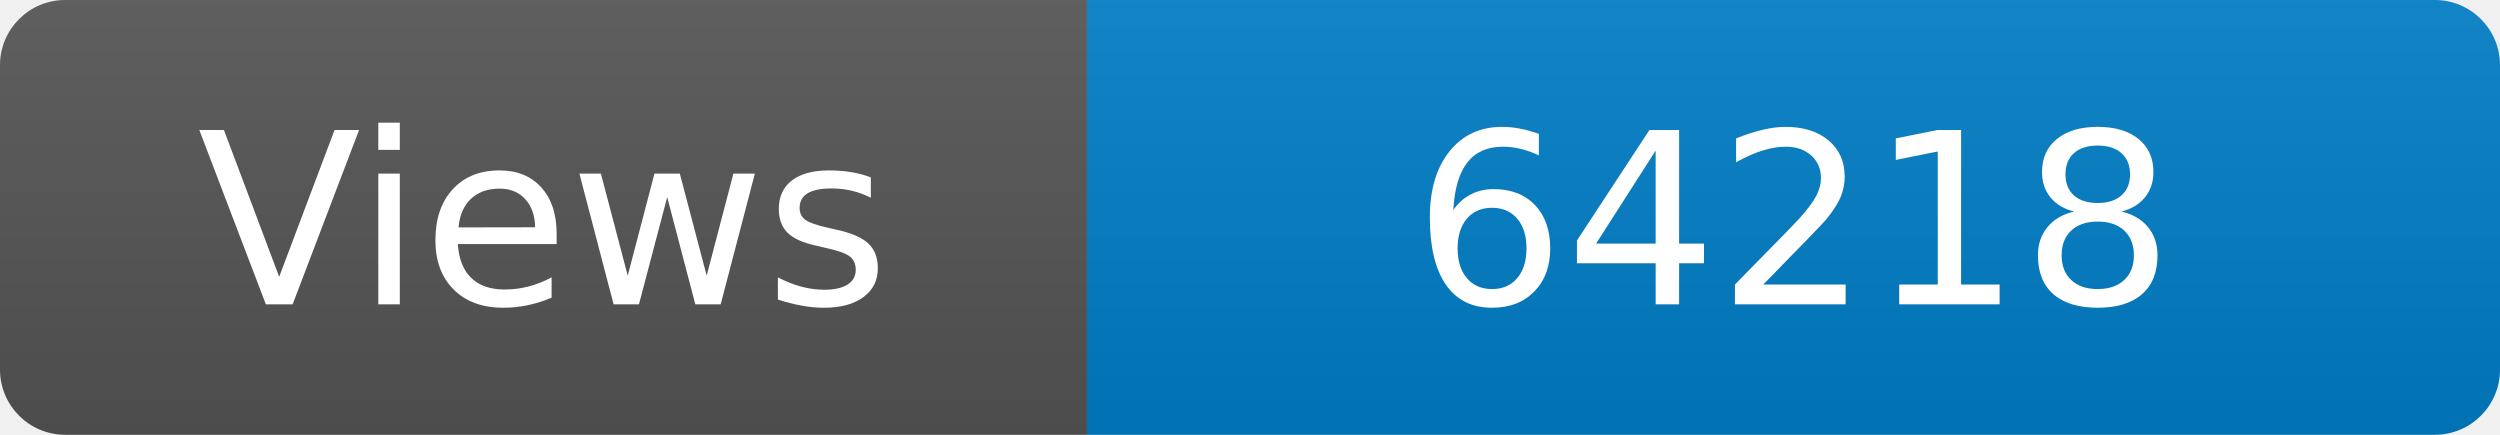
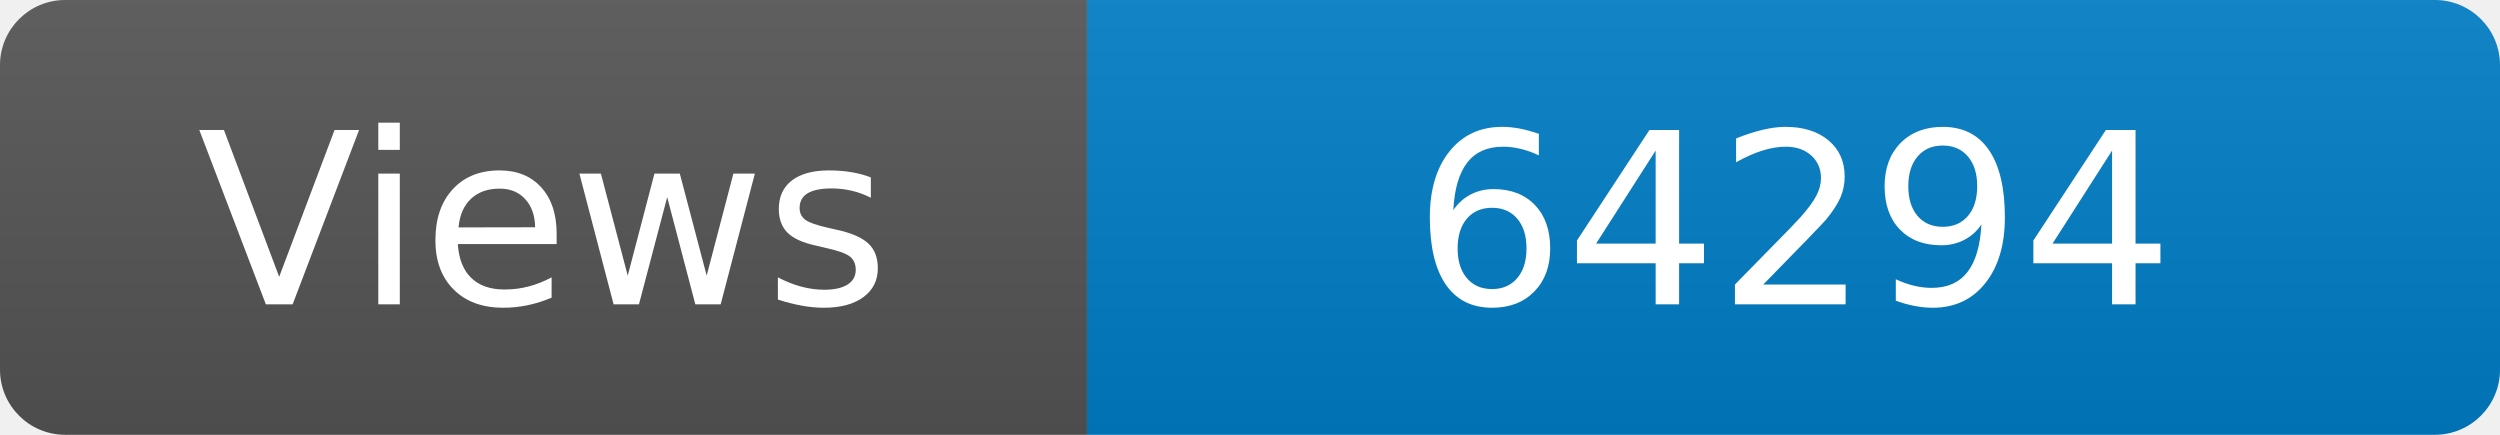
<svg xmlns="http://www.w3.org/2000/svg" width="115" height="20" role="img" aria-label="Maintained?: yes">
  <linearGradient id="s" x2="0" y2="100%">
    <stop offset="0" stop-color="#bbb" stop-opacity=".1" />
    <stop offset="1" stop-opacity=".1" />
  </linearGradient>
  <clipPath id="r">
    <rect width="115" height="20" rx="3" fill="#fff" />
  </clipPath>
  <g clip-path="url(#r)">
    <rect width="50" height="20" fill="#555" />
    <rect x="50" width="160" height="20" fill="#007ec6" />
    <rect width="115" height="20" fill="url(#s)" />
  </g>
  <g fill="#fff" text-anchor="middle" font-family="Verdana,Geneva,DejaVu Sans,sans-serif" font-size="110">
    <text x="250" y="140" transform="scale(.1)" fill="#fff">Views</text>
-     <text x="825" y="140" transform="scale(.1)" fill="#fff">64218</text>
+     <text x="825" y="140" transform="scale(.1)" fill="#fff">64294</text>
  </g>
</svg>
